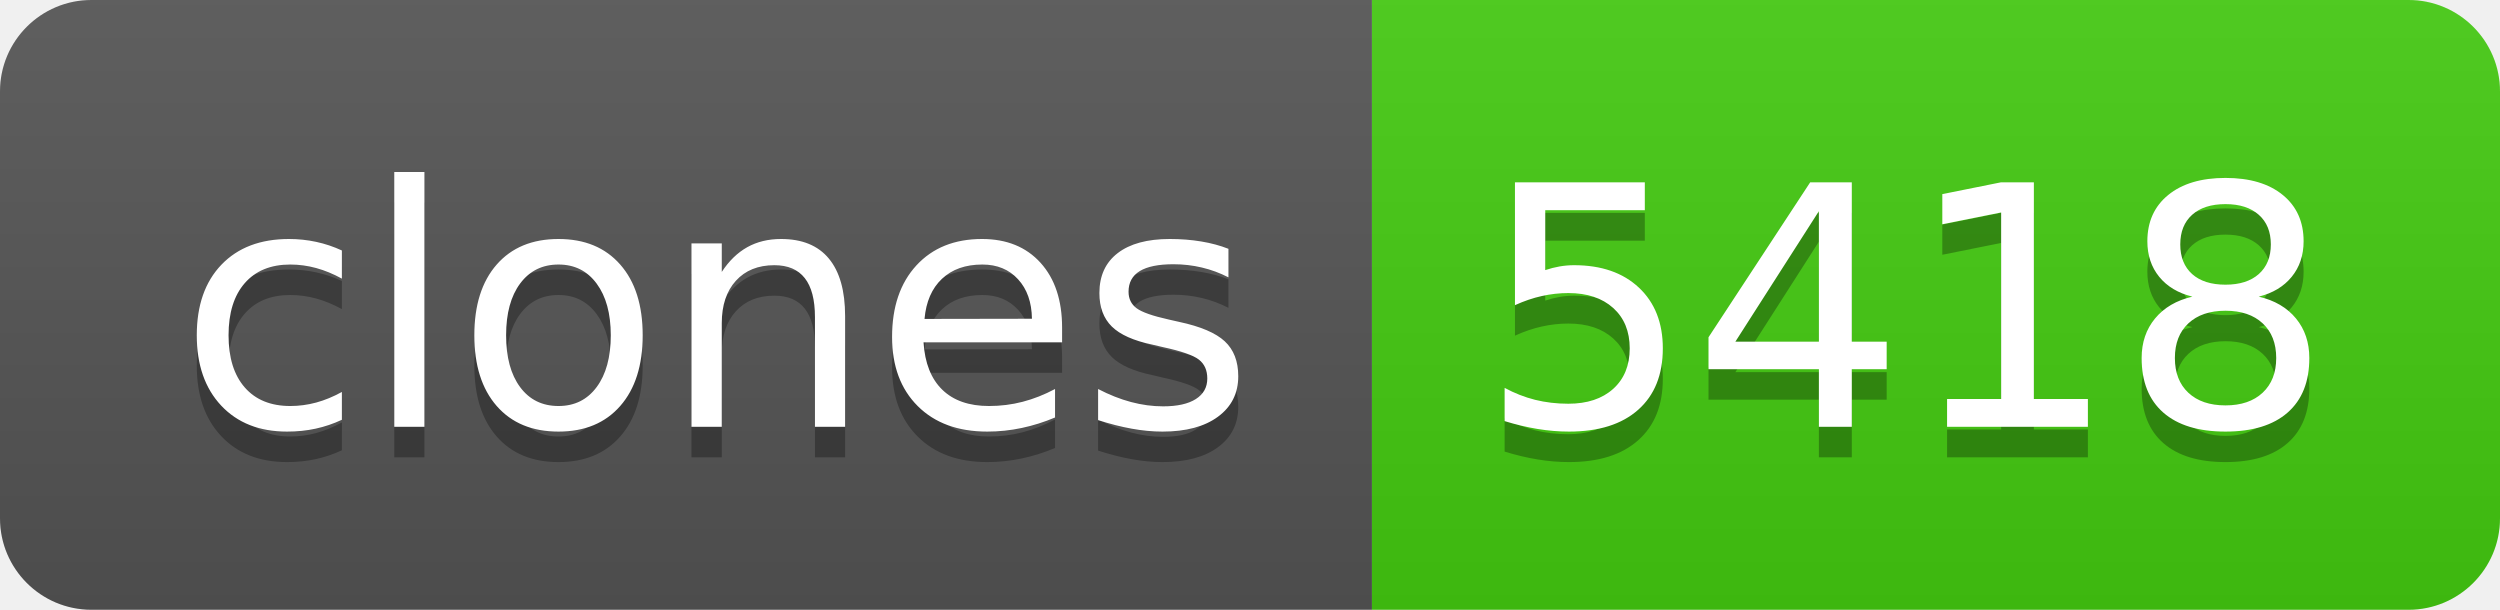
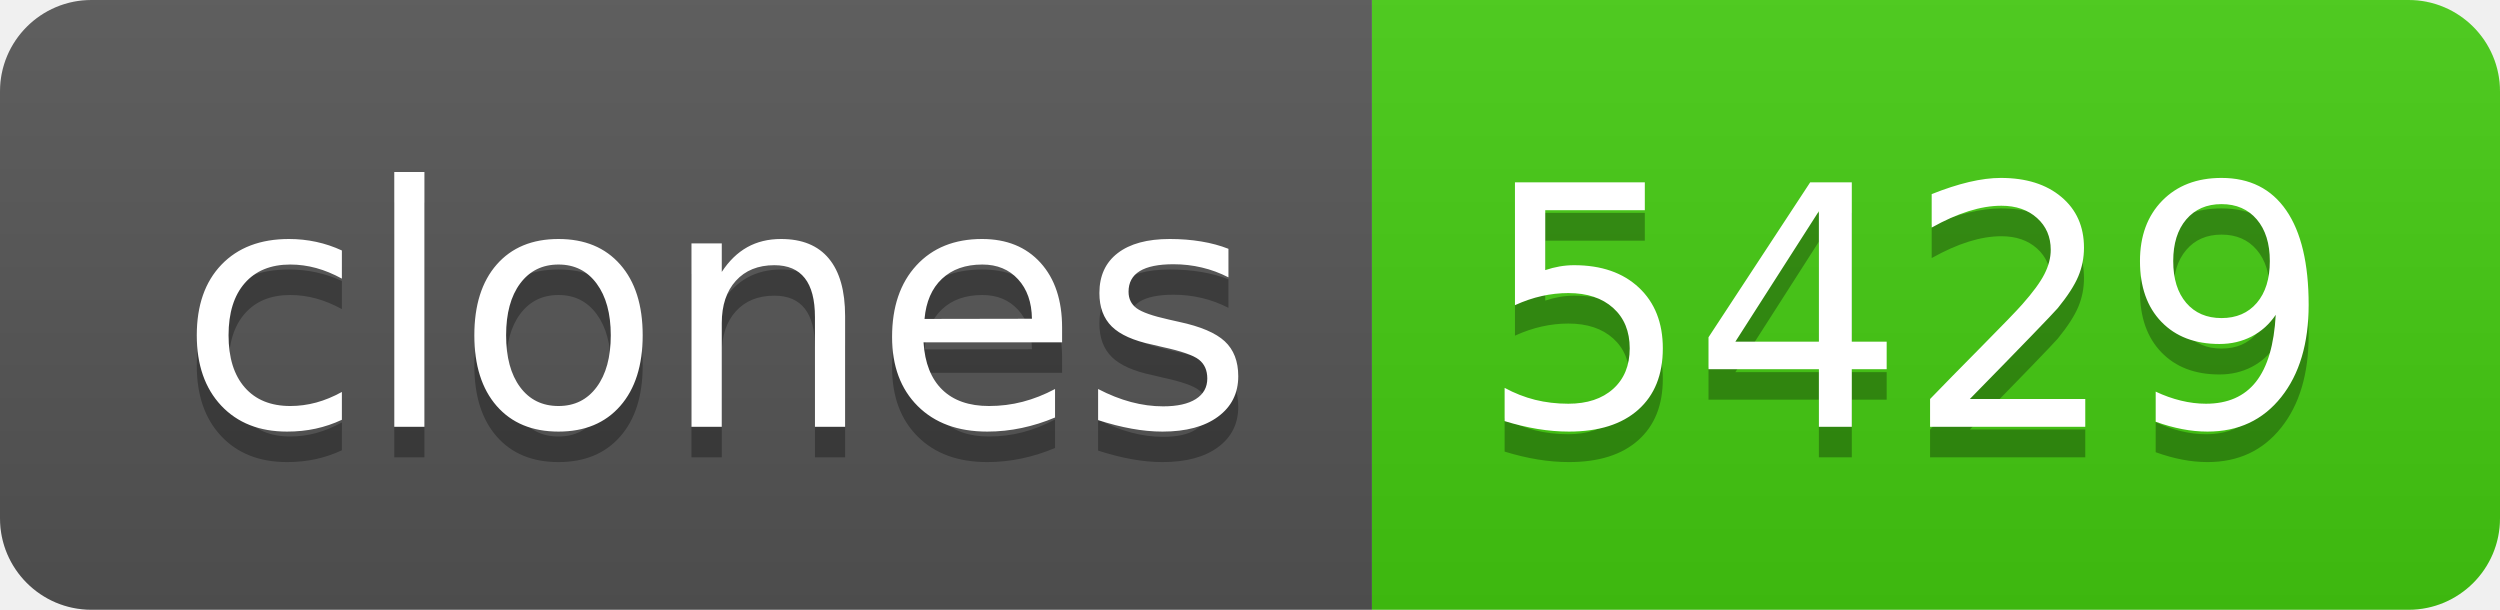
- <svg xmlns="http://www.w3.org/2000/svg" width="82" height="20" role="img" aria-label="clones: 5418">
+ <svg xmlns="http://www.w3.org/2000/svg" width="82" height="20" role="img" aria-label="clones: 5429">
  <linearGradient id="s" x2="0" y2="100%">
    <stop offset="0" stop-color="#bbb" stop-opacity=".1" />
    <stop offset="1" stop-opacity=".1" />
  </linearGradient>
  <clipPath id="r">
    <rect width="82" height="20" rx="3" fill="#fff" />
  </clipPath>
  <g clip-path="url(#r)">
    <rect width="45" height="20" fill="#555" />
    <rect x="45" width="37" height="20" fill="#4c1" />
    <rect width="82" height="20" fill="url(#s)" />
  </g>
  <g fill="#fff" text-anchor="middle" font-family="Verdana,Geneva,DejaVu Sans,sans-serif" text-rendering="geometricPrecision" font-size="110">
    <text aria-hidden="true" x="235" y="150" fill="#010101" fill-opacity=".3" transform="scale(.1)" textLength="350">clones</text>
    <text x="235" y="140" transform="scale(.1)" fill="#fff" textLength="350">clones</text>
-     <text aria-hidden="true" x="625" y="150" fill="#010101" fill-opacity=".3" transform="scale(.1)" textLength="270">5418</text>
-     <text x="625" y="140" transform="scale(.1)" fill="#fff" textLength="270">5418</text>
+     <text aria-hidden="true" x="625" y="150" fill="#010101" fill-opacity=".3" transform="scale(.1)" textLength="270">5429</text>
+     <text x="625" y="140" transform="scale(.1)" fill="#fff" textLength="270">5429</text>
  </g>
</svg>
